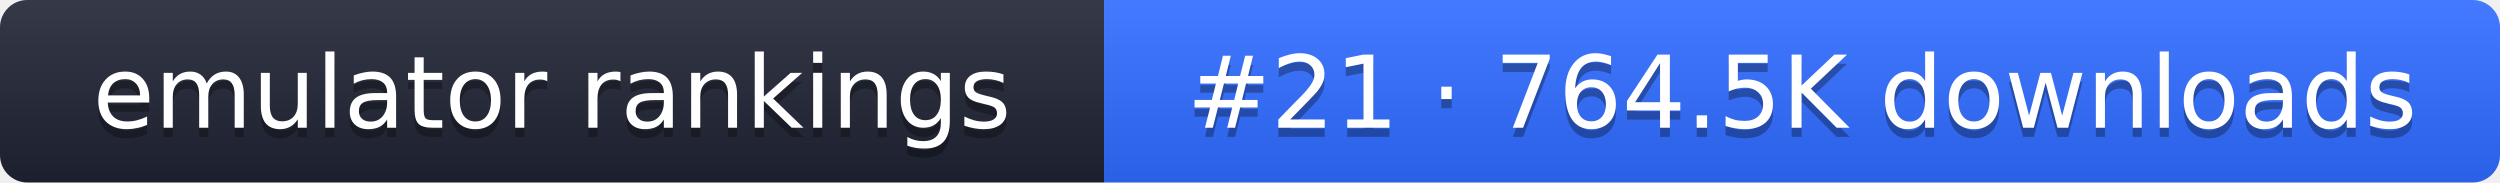
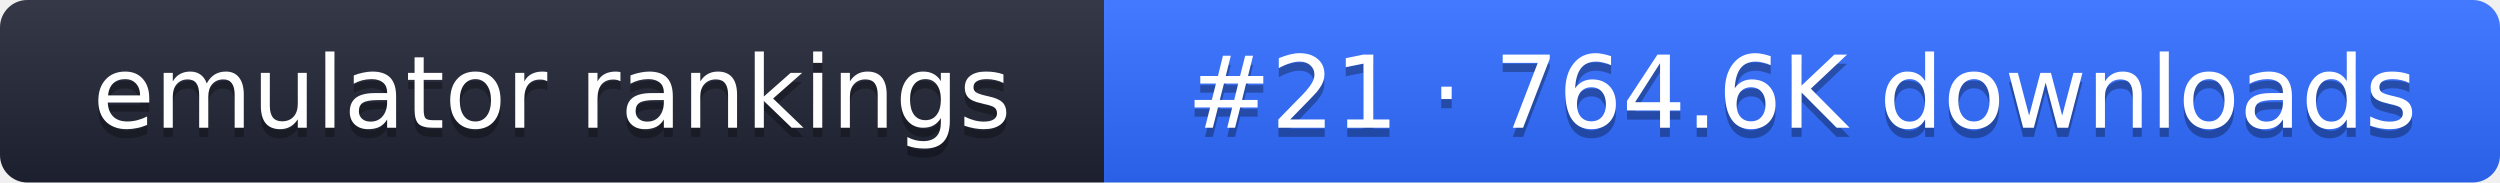
- <svg xmlns="http://www.w3.org/2000/svg" width="274" height="20" role="img" aria-label="emulator rankings: #21 · 764.5K downloads">
+ <svg xmlns="http://www.w3.org/2000/svg" width="274" height="20" role="img" aria-label="emulator rankings: #21 · 764.6K downloads">
  <linearGradient id="g" x2="0" y2="100%">
    <stop offset="0" stop-color="#fff" stop-opacity=".1" />
    <stop offset="1" stop-opacity=".1" />
  </linearGradient>
  <clipPath id="r">
    <rect width="274" height="20" rx="3" fill="#fff" />
  </clipPath>
  <g clip-path="url(#r)">
    <rect width="121" height="20" fill="#1f2433" />
    <rect x="121" width="153" height="20" fill="#2f6bff" />
    <rect width="274" height="20" fill="url(#g)" />
  </g>
  <g fill="#fff" text-anchor="middle" font-family="Verdana,DejaVu Sans,sans-serif" font-size="11">
    <text x="60.5" y="15" fill="#010101" fill-opacity=".3">emulator rankings</text>
    <text x="60.5" y="14">emulator rankings</text>
-     <text x="197.5" y="15" fill="#010101" fill-opacity=".3">#21 · 764.5K downloads</text>
-     <text x="197.5" y="14">#21 · 764.5K downloads</text>
+     <text x="197.5" y="15" fill="#010101" fill-opacity=".3">#21 · 764.6K downloads</text>
+     <text x="197.5" y="14">#21 · 764.6K downloads</text>
  </g>
</svg>
